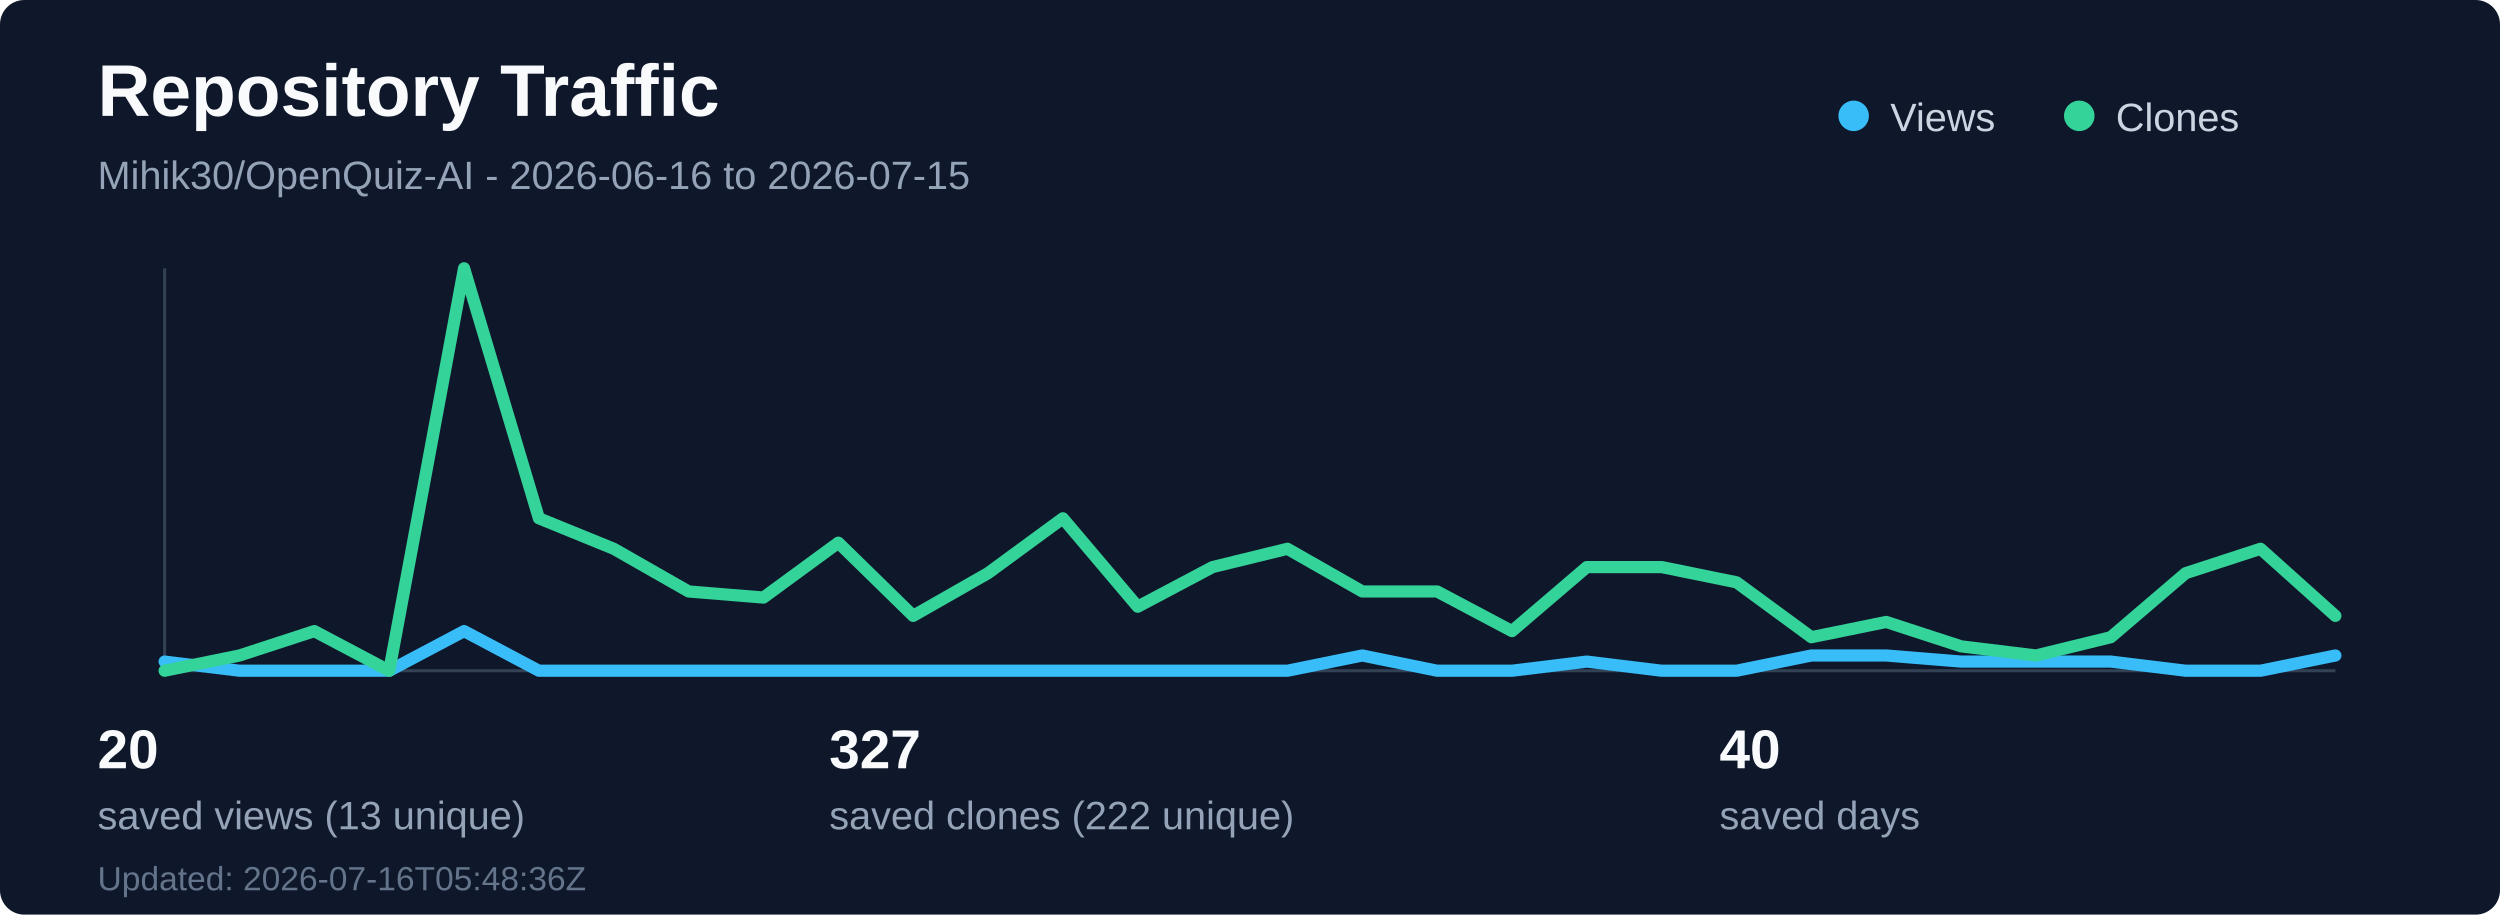
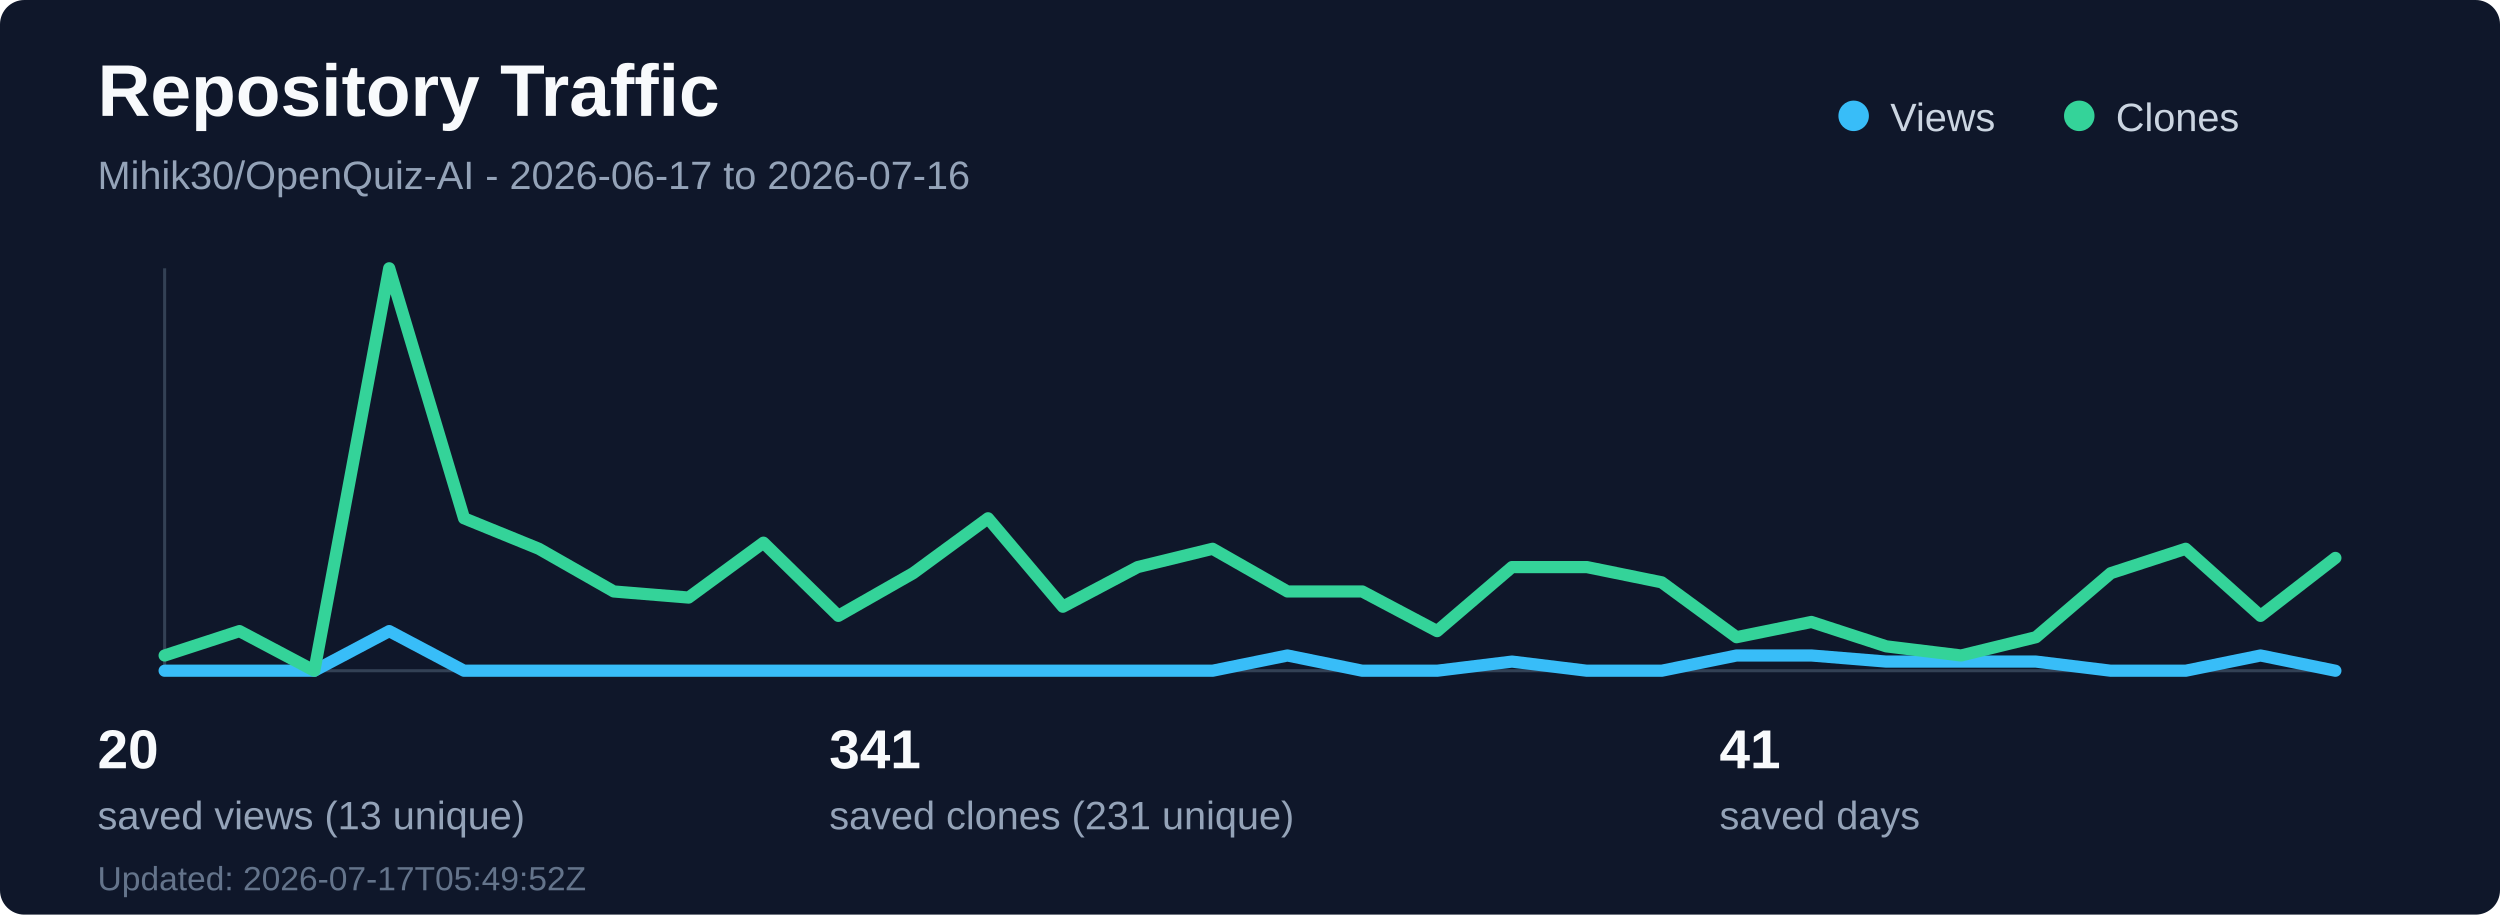
<svg xmlns="http://www.w3.org/2000/svg" width="820" height="300" viewBox="0 0 820 300" fill="none" role="img" aria-labelledby="title desc">
  <rect width="820" height="300" rx="8" fill="#0f172a" />
  <text x="32" y="38" fill="#f8fafc" font-family="Segoe UI, Arial, sans-serif" font-size="24" font-weight="700">Repository Traffic</text>
-   <text x="32" y="62" fill="#94a3b8" font-family="Segoe UI, Arial, sans-serif" font-size="13">Mihik30/OpenQuiz-AI - 2026-06-16 to 2026-07-15</text>
+   <text x="32" y="62" fill="#94a3b8" font-family="Segoe UI, Arial, sans-serif" font-size="13">Mihik30/OpenQuiz-AI - 2026-06-17 to 2026-07-16</text>
  <line x1="54" y1="220" x2="766" y2="220" stroke="#334155" stroke-width="1" />
  <line x1="54" y1="88" x2="54" y2="220" stroke="#334155" stroke-width="1" />
-   <polyline points="54.0,217 78.55,220 103.1,220 127.66,220 152.21,207 176.76,220 201.31,220 225.86,220 250.41,220 274.97,220 299.52,220 324.07,220 348.62,220 373.17,220 397.72,220 422.28,220 446.83,215 471.38,220 495.93,220 520.48,217 545.03,220 569.59,220 594.14,215 618.69,215 643.24,217 667.79,217 692.34,217 716.9,220 741.45,220 766.0,215" fill="none" stroke="#38bdf8" stroke-width="4" stroke-linecap="round" stroke-linejoin="round" />
-   <polyline points="54.0,220 78.55,215 103.1,207 127.66,220 152.21,88 176.76,170 201.31,180 225.86,194 250.41,196 274.97,178 299.52,202 324.07,188 348.62,170 373.17,199 397.72,186 422.28,180 446.83,194 471.38,194 495.93,207 520.48,186 545.03,186 569.59,191 594.14,209 618.69,204 643.24,212 667.79,215 692.34,209 716.9,188 741.45,180 766.0,202" fill="none" stroke="#34d399" stroke-width="4" stroke-linecap="round" stroke-linejoin="round" />
+   <polyline points="54.0,220 78.55,220 103.1,220 127.66,207 152.21,220 176.76,220 201.31,220 225.86,220 250.41,220 274.97,220 299.52,220 324.07,220 348.62,220 373.17,220 397.72,220 422.28,215 446.83,220 471.38,220 495.93,217 520.48,220 545.03,220 569.59,215 594.14,215 618.69,217 643.24,217 667.79,217 692.34,220 716.9,220 741.45,215 766.0,220" fill="none" stroke="#38bdf8" stroke-width="4" stroke-linecap="round" stroke-linejoin="round" />
+   <polyline points="54.0,215 78.55,207 103.1,220 127.66,88 152.21,170 176.76,180 201.31,194 225.86,196 250.41,178 274.97,202 299.52,188 324.07,170 348.62,199 373.17,186 397.72,180 422.28,194 446.83,194 471.38,207 495.93,186 520.48,186 545.03,191 569.59,209 594.14,204 618.69,212 643.24,215 667.79,209 692.34,188 716.9,180 741.45,202 766.0,183" fill="none" stroke="#34d399" stroke-width="4" stroke-linecap="round" stroke-linejoin="round" />
  <circle cx="608" cy="38" r="5" fill="#38bdf8" />
  <text x="620" y="43" fill="#cbd5e1" font-family="Segoe UI, Arial, sans-serif" font-size="13">Views</text>
  <circle cx="682" cy="38" r="5" fill="#34d399" />
  <text x="694" y="43" fill="#cbd5e1" font-family="Segoe UI, Arial, sans-serif" font-size="13">Clones</text>
  <text x="32" y="252" fill="#f8fafc" font-family="Segoe UI, Arial, sans-serif" font-size="18" font-weight="700">20</text>
  <text x="32" y="272" fill="#94a3b8" font-family="Segoe UI, Arial, sans-serif" font-size="13">saved views (13 unique)</text>
-   <text x="272" y="252" fill="#f8fafc" font-family="Segoe UI, Arial, sans-serif" font-size="18" font-weight="700">327</text>
-   <text x="272" y="272" fill="#94a3b8" font-family="Segoe UI, Arial, sans-serif" font-size="13">saved clones (222 unique)</text>
-   <text x="564" y="252" fill="#f8fafc" font-family="Segoe UI, Arial, sans-serif" font-size="18" font-weight="700">40</text>
+   <text x="272" y="252" fill="#f8fafc" font-family="Segoe UI, Arial, sans-serif" font-size="18" font-weight="700">341</text>
+   <text x="272" y="272" fill="#94a3b8" font-family="Segoe UI, Arial, sans-serif" font-size="13">saved clones (231 unique)</text>
+   <text x="564" y="252" fill="#f8fafc" font-family="Segoe UI, Arial, sans-serif" font-size="18" font-weight="700">41</text>
  <text x="564" y="272" fill="#94a3b8" font-family="Segoe UI, Arial, sans-serif" font-size="13">saved days</text>
-   <text x="32" y="292" fill="#64748b" font-family="Segoe UI, Arial, sans-serif" font-size="11">Updated: 2026-07-16T05:48:36Z</text>
+   <text x="32" y="292" fill="#64748b" font-family="Segoe UI, Arial, sans-serif" font-size="11">Updated: 2026-07-17T05:49:52Z</text>
</svg>
